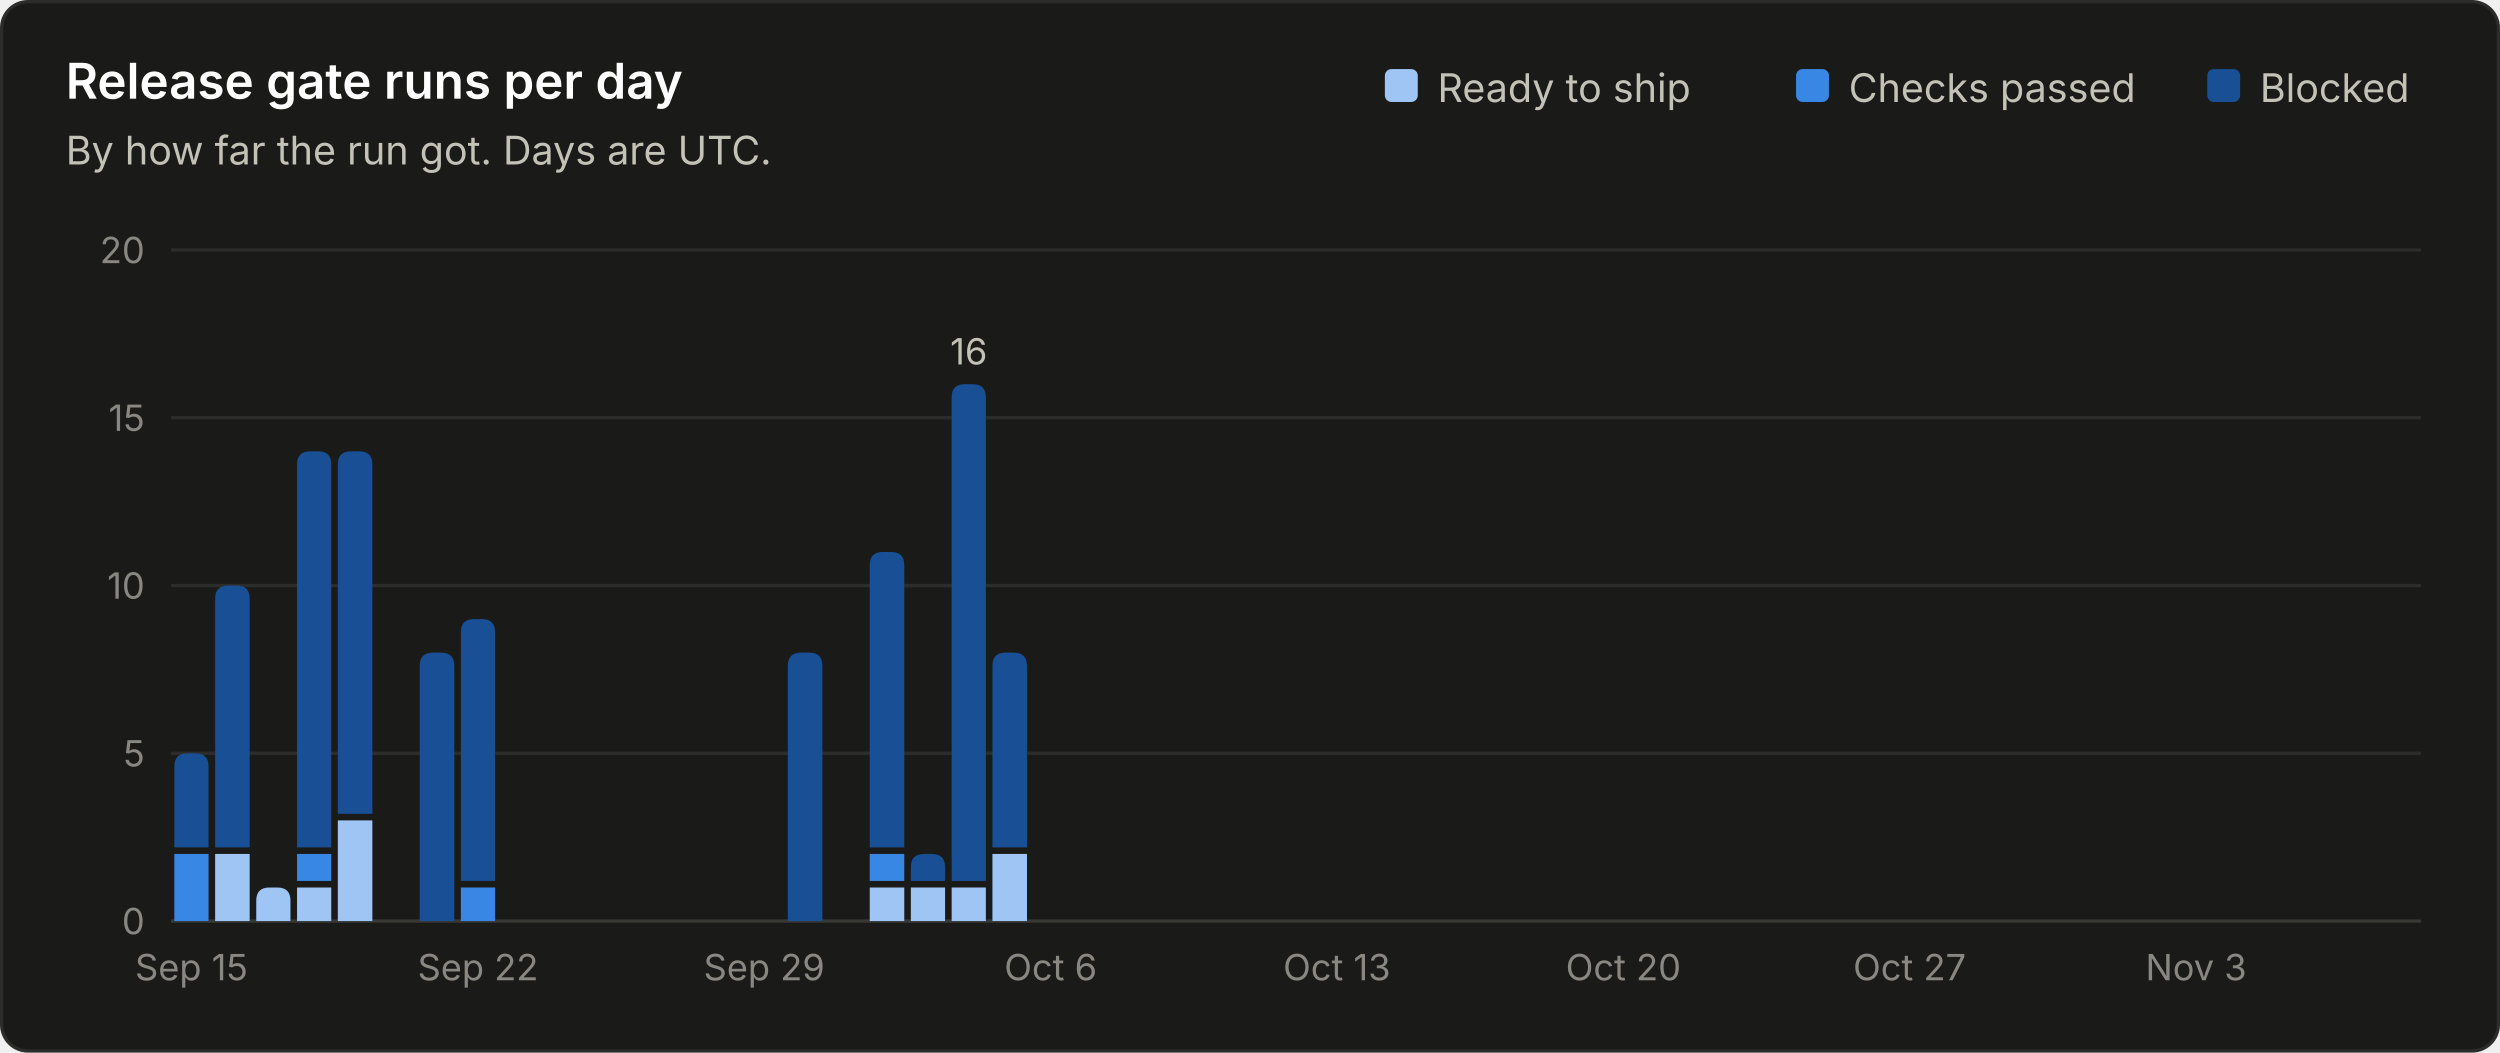
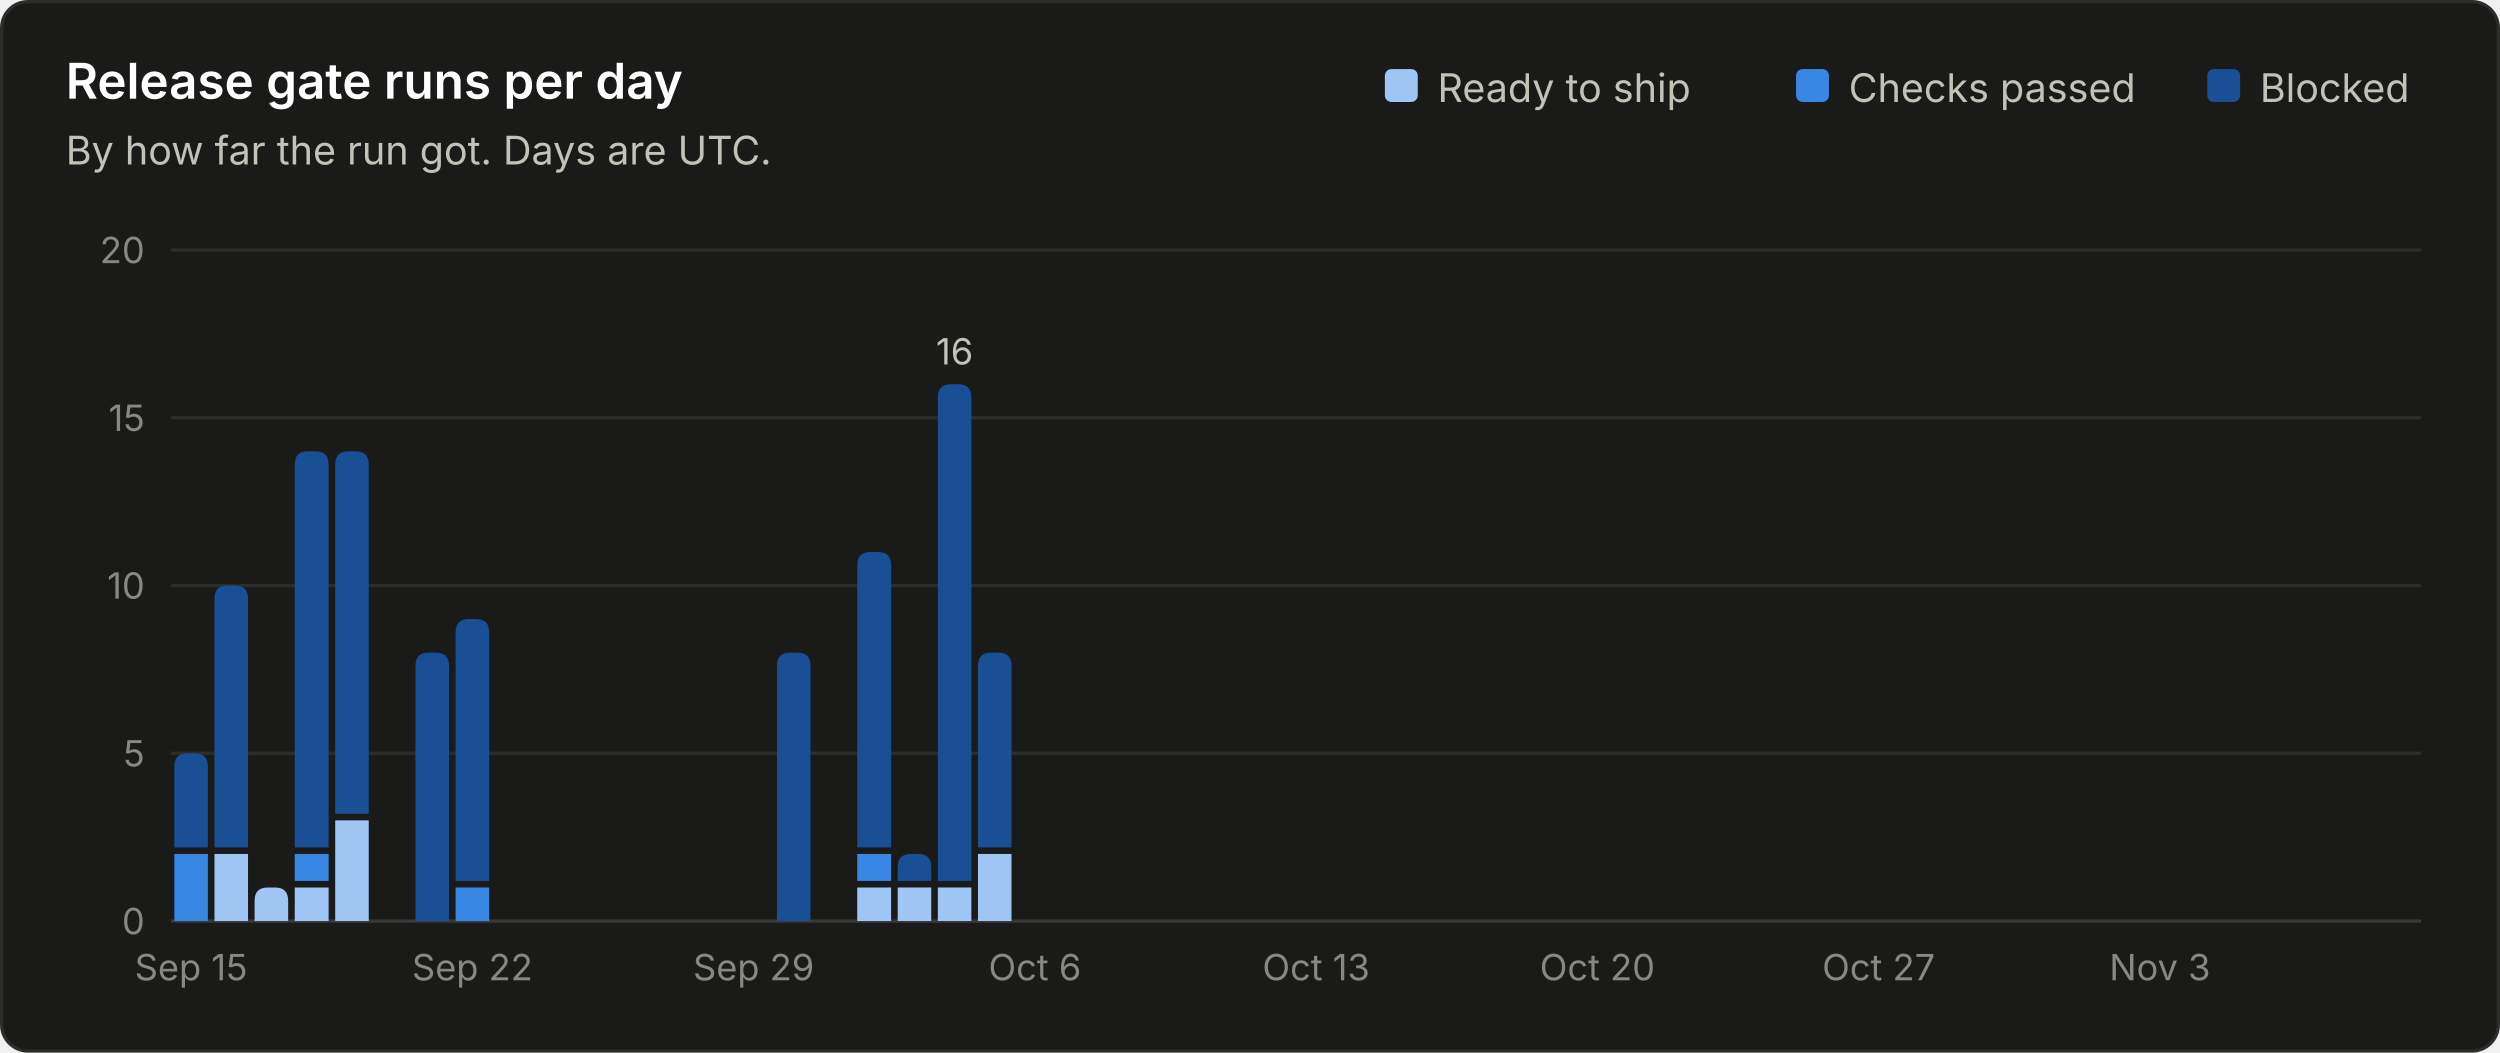
<svg xmlns="http://www.w3.org/2000/svg" viewBox="0 0 760 320" width="760" height="320" role="img" font-family="system-ui, -apple-system, 'Segoe UI', sans-serif">
  <rect x="0.5" y="0.5" width="759" height="319" rx="8" fill="#1a1a19" stroke="#2c2c2a" />
  <text x="20.0" y="30.0" fill="#ffffff" font-size="15" font-weight="600" text-anchor="start">Release gate runs per day</text>
  <text x="20.0" y="50.0" fill="#c3c2b7" font-size="12" font-weight="400" text-anchor="start">By how far the run got. Days are UTC.</text>
  <line x1="52" y1="280.0" x2="736" y2="280.0" stroke="#383835" stroke-width="1" />
  <text x="44.0" y="284.0" fill="#898781" font-size="11" font-weight="400" text-anchor="end">0</text>
  <line x1="52" y1="229.0" x2="736" y2="229.0" stroke="#2c2c2a" stroke-width="1" />
  <text x="44.0" y="233.0" fill="#898781" font-size="11" font-weight="400" text-anchor="end">5</text>
  <line x1="52" y1="178.0" x2="736" y2="178.0" stroke="#2c2c2a" stroke-width="1" />
  <text x="44.0" y="182.0" fill="#898781" font-size="11" font-weight="400" text-anchor="end">10</text>
  <line x1="52" y1="127.0" x2="736" y2="127.0" stroke="#2c2c2a" stroke-width="1" />
  <text x="44.0" y="131.0" fill="#898781" font-size="11" font-weight="400" text-anchor="end">15</text>
  <line x1="52" y1="76.0" x2="736" y2="76.0" stroke="#2c2c2a" stroke-width="1" />
  <text x="44.0" y="80.0" fill="#898781" font-size="11" font-weight="400" text-anchor="end">20</text>
  <text x="687.0" y="31.0" fill="#c3c2b7" font-size="12" font-weight="400" text-anchor="start">Blocked</text>
  <rect x="671.0" y="21" width="10" height="10" rx="2" fill="#184f95" />
  <text x="562.0" y="31.0" fill="#c3c2b7" font-size="12" font-weight="400" text-anchor="start">Checks passed</text>
  <rect x="546.0" y="21" width="10" height="10" rx="2" fill="#3987e5" />
  <text x="437.0" y="31.0" fill="#c3c2b7" font-size="12" font-weight="400" text-anchor="start">Ready to ship</text>
  <rect x="421.0" y="21" width="10" height="10" rx="2" fill="#9ec5f4" />
-   <path d="M53.0 280.0 V259.6 Q53.0 259.6 53.0 259.6 H63.4 Q63.4 259.6 63.4 259.6 V280.0 Z" fill="#3987e5" />
-   <path d="M53.0 257.6 V233.0 Q53.0 229.0 57.0 229.0 H59.4 Q63.4 229.0 63.4 233.0 V257.6 Z" fill="#184f95" />
-   <text x="58.2" y="298.0" fill="#898781" font-size="11" font-weight="400" text-anchor="middle">Sep 15</text>
-   <path d="M65.4 280.0 V259.6 Q65.4 259.6 65.4 259.6 H75.9 Q75.9 259.6 75.9 259.6 V280.0 Z" fill="#9ec5f4" />
-   <path d="M65.4 257.6 V182.0 Q65.4 178.0 69.4 178.0 H71.9 Q75.9 178.0 75.9 182.0 V257.6 Z" fill="#184f95" />
-   <path d="M77.9 280.0 V273.8 Q77.9 269.8 81.9 269.8 H84.3 Q88.3 269.8 88.3 273.8 V280.0 Z" fill="#9ec5f4" />
-   <path d="M90.3 280.0 V269.8 Q90.3 269.8 90.3 269.8 H100.7 Q100.7 269.8 100.7 269.8 V280.0 Z" fill="#9ec5f4" />
-   <path d="M90.3 267.8 V259.6 Q90.3 259.6 90.3 259.6 H100.7 Q100.7 259.6 100.7 259.6 V267.8 Z" fill="#3987e5" />
-   <path d="M90.3 257.6 V141.2 Q90.3 137.2 94.3 137.2 H96.7 Q100.7 137.2 100.7 141.2 V257.6 Z" fill="#184f95" />
-   <path d="M102.7 280.0 V249.4 Q102.7 249.4 102.7 249.4 H113.2 Q113.2 249.4 113.2 249.4 V280.0 Z" fill="#9ec5f4" />
-   <path d="M102.7 247.4 V141.2 Q102.7 137.2 106.7 137.2 H109.2 Q113.2 137.2 113.2 141.2 V247.4 Z" fill="#184f95" />
-   <path d="M127.6 280.0 V202.4 Q127.6 198.4 131.6 198.4 H134.1 Q138.1 198.4 138.1 202.4 V280.0 Z" fill="#184f95" />
-   <path d="M140.1 280.0 V269.8 Q140.1 269.8 140.1 269.8 H150.5 Q150.5 269.8 150.5 269.8 V280.0 Z" fill="#3987e5" />
-   <path d="M140.1 267.8 V192.2 Q140.1 188.2 144.1 188.2 H146.5 Q150.5 188.2 150.5 192.2 V267.8 Z" fill="#184f95" />
-   <text x="145.3" y="298.0" fill="#898781" font-size="11" font-weight="400" text-anchor="middle">Sep 22</text>
-   <text x="232.3" y="298.0" fill="#898781" font-size="11" font-weight="400" text-anchor="middle">Sep 29</text>
-   <path d="M239.5 280.0 V202.4 Q239.5 198.4 243.5 198.4 H246.0 Q250.0 198.4 250.0 202.4 V280.0 Z" fill="#184f95" />
-   <path d="M264.4 280.0 V269.8 Q264.4 269.8 264.4 269.8 H274.9 Q274.9 269.8 274.9 269.8 V280.0 Z" fill="#9ec5f4" />
-   <path d="M264.4 267.8 V259.6 Q264.4 259.6 264.4 259.6 H274.9 Q274.9 259.6 274.9 259.6 V267.8 Z" fill="#3987e5" />
-   <path d="M264.4 257.6 V171.8 Q264.4 167.8 268.4 167.8 H270.9 Q274.9 167.8 274.9 171.8 V257.6 Z" fill="#184f95" />
-   <path d="M276.9 280.0 V269.8 Q276.9 269.8 276.9 269.8 H287.3 Q287.3 269.8 287.3 269.8 V280.0 Z" fill="#9ec5f4" />
-   <path d="M276.9 267.8 V263.6 Q276.9 259.6 280.9 259.6 H283.3 Q287.3 259.6 287.3 263.6 V267.8 Z" fill="#184f95" />
-   <path d="M289.3 280.0 V269.8 Q289.3 269.8 289.3 269.8 H299.7 Q299.7 269.8 299.7 269.8 V280.0 Z" fill="#9ec5f4" />
-   <path d="M289.3 267.8 V120.8 Q289.3 116.8 293.3 116.8 H295.7 Q299.7 116.8 299.7 120.8 V267.8 Z" fill="#184f95" />
-   <text x="294.5" y="110.8" fill="#c3c2b7" font-size="11" font-weight="400" text-anchor="middle">16</text>
-   <path d="M301.7 280.0 V259.6 Q301.7 259.6 301.7 259.6 H312.2 Q312.2 259.6 312.2 259.6 V280.0 Z" fill="#9ec5f4" />
-   <path d="M301.7 257.6 V202.4 Q301.7 198.4 305.7 198.4 H308.2 Q312.2 198.4 312.2 202.4 V257.6 Z" fill="#184f95" />
-   <text x="319.4" y="298.0" fill="#898781" font-size="11" font-weight="400" text-anchor="middle">Oct 6</text>
-   <text x="406.4" y="298.0" fill="#898781" font-size="11" font-weight="400" text-anchor="middle">Oct 13</text>
-   <text x="493.5" y="298.0" fill="#898781" font-size="11" font-weight="400" text-anchor="middle">Oct 20</text>
-   <text x="580.5" y="298.0" fill="#898781" font-size="11" font-weight="400" text-anchor="middle">Oct 27</text>
-   <text x="667.6" y="298.0" fill="#898781" font-size="11" font-weight="400" text-anchor="middle">Nov 3</text>
+   <path d="M53.0 280.0 V259.6 Q53.0 259.6 53.0 259.6 H63.2 Q63.2 259.6 63.2 259.6 V280.0 Z" fill="#3987e5" />
+   <path d="M53.0 257.6 V233.0 Q53.0 229.0 57.0 229.0 H59.2 Q63.2 229.0 63.2 233.0 V257.6 Z" fill="#184f95" />
+   <text x="58.1" y="298.0" fill="#898781" font-size="11" font-weight="400" text-anchor="middle">Sep 15</text>
+   <path d="M65.2 280.0 V259.6 Q65.2 259.6 65.2 259.6 H75.4 Q75.4 259.6 75.4 259.6 V280.0 Z" fill="#9ec5f4" />
+   <path d="M65.2 257.6 V182.0 Q65.2 178.0 69.2 178.0 H71.4 Q75.4 178.0 75.4 182.0 V257.6 Z" fill="#184f95" />
+   <path d="M77.4 280.0 V273.8 Q77.4 269.8 81.4 269.8 H83.6 Q87.6 269.8 87.6 273.8 V280.0 Z" fill="#9ec5f4" />
+   <path d="M89.6 280.0 V269.8 Q89.6 269.8 89.6 269.8 H99.9 Q99.9 269.8 99.9 269.8 V280.0 Z" fill="#9ec5f4" />
+   <path d="M89.6 267.8 V259.6 Q89.6 259.6 89.6 259.6 H99.9 Q99.9 259.6 99.9 259.6 V267.8 Z" fill="#3987e5" />
+   <path d="M89.6 257.6 V141.2 Q89.6 137.2 93.6 137.2 H95.9 Q99.9 137.2 99.9 141.2 V257.6 Z" fill="#184f95" />
+   <path d="M101.9 280.0 V249.4 Q101.9 249.4 101.9 249.4 H112.1 Q112.1 249.4 112.1 249.4 V280.0 Z" fill="#9ec5f4" />
+   <path d="M101.9 247.4 V141.2 Q101.9 137.2 105.9 137.2 H108.1 Q112.1 137.2 112.1 141.2 V247.4 Z" fill="#184f95" />
+   <path d="M126.3 280.0 V202.4 Q126.3 198.4 130.3 198.4 H132.5 Q136.5 198.4 136.5 202.4 V280.0 Z" fill="#184f95" />
+   <path d="M138.5 280.0 V269.8 Q138.5 269.8 138.5 269.8 H148.7 Q148.7 269.8 148.7 269.8 V280.0 Z" fill="#3987e5" />
+   <path d="M138.5 267.8 V192.2 Q138.5 188.2 142.5 188.2 H144.7 Q148.7 188.2 148.7 192.2 V267.8 Z" fill="#184f95" />
+   <text x="143.6" y="298.0" fill="#898781" font-size="11" font-weight="400" text-anchor="middle">Sep 22</text>
+   <text x="229.1" y="298.0" fill="#898781" font-size="11" font-weight="400" text-anchor="middle">Sep 29</text>
+   <path d="M236.2 280.0 V202.4 Q236.2 198.4 240.2 198.4 H242.4 Q246.4 198.4 246.4 202.4 V280.0 Z" fill="#184f95" />
+   <path d="M260.6 280.0 V269.8 Q260.6 269.8 260.6 269.8 H270.9 Q270.9 269.8 270.9 269.8 V280.0 Z" fill="#9ec5f4" />
+   <path d="M260.6 267.8 V259.6 Q260.6 259.6 260.6 259.6 H270.9 Q270.9 259.6 270.9 259.6 V267.8 Z" fill="#3987e5" />
+   <path d="M260.6 257.6 V171.8 Q260.6 167.8 264.6 167.8 H266.9 Q270.9 167.8 270.9 171.8 V257.6 Z" fill="#184f95" />
+   <path d="M272.9 280.0 V269.8 Q272.9 269.8 272.9 269.8 H283.1 Q283.1 269.8 283.1 269.8 V280.0 Z" fill="#9ec5f4" />
+   <path d="M272.9 267.8 V263.6 Q272.9 259.6 276.9 259.6 H279.1 Q283.1 259.6 283.1 263.6 V267.8 Z" fill="#184f95" />
+   <path d="M285.1 280.0 V269.8 Q285.1 269.8 285.1 269.8 H295.3 Q295.3 269.8 295.3 269.8 V280.0 Z" fill="#9ec5f4" />
+   <path d="M285.1 267.8 V120.8 Q285.1 116.8 289.1 116.8 H291.3 Q295.3 116.8 295.3 120.8 V267.8 Z" fill="#184f95" />
+   <text x="290.2" y="110.8" fill="#c3c2b7" font-size="11" font-weight="400" text-anchor="middle">16</text>
+   <path d="M297.3 280.0 V259.6 Q297.3 259.6 297.3 259.6 H307.5 Q307.5 259.6 307.5 259.6 V280.0 Z" fill="#9ec5f4" />
+   <path d="M297.3 257.6 V202.4 Q297.3 198.4 301.3 198.4 H303.5 Q307.5 198.4 307.5 202.4 V257.6 Z" fill="#184f95" />
+   <text x="314.6" y="298.0" fill="#898781" font-size="11" font-weight="400" text-anchor="middle">Oct 6</text>
+   <text x="400.1" y="298.0" fill="#898781" font-size="11" font-weight="400" text-anchor="middle">Oct 13</text>
+   <text x="485.6" y="298.0" fill="#898781" font-size="11" font-weight="400" text-anchor="middle">Oct 20</text>
+   <text x="571.1" y="298.0" fill="#898781" font-size="11" font-weight="400" text-anchor="middle">Oct 27</text>
+   <text x="656.6" y="298.0" fill="#898781" font-size="11" font-weight="400" text-anchor="middle">Nov 3</text>
</svg>
